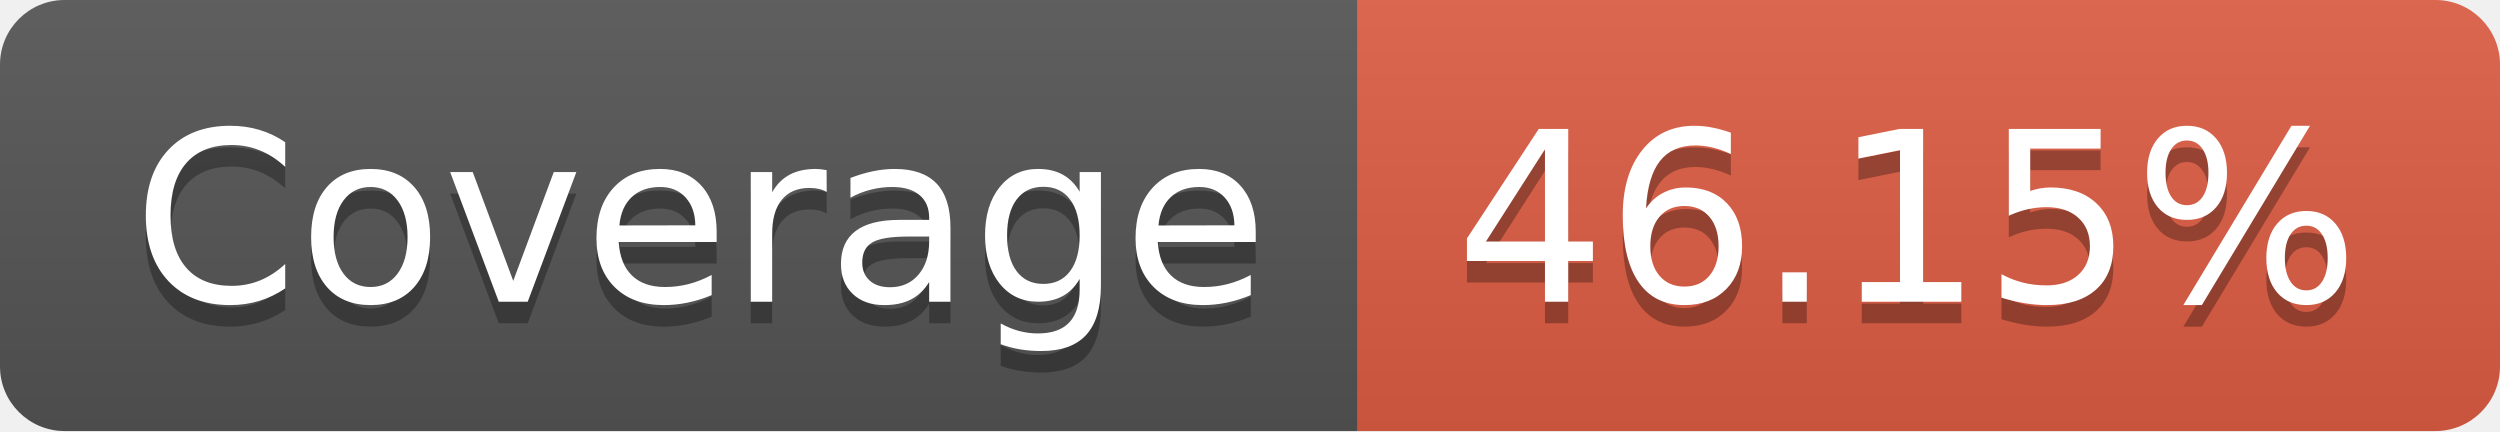
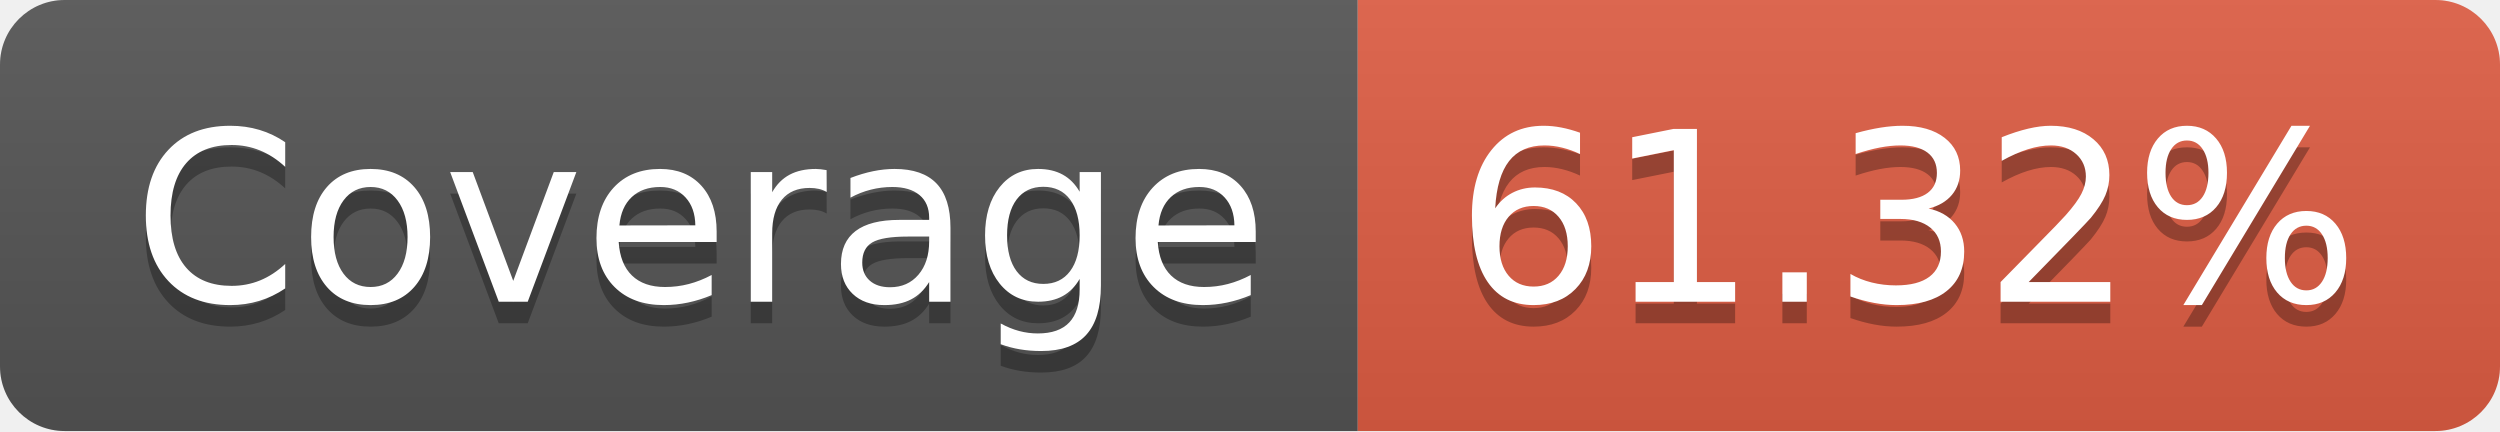
- <svg xmlns="http://www.w3.org/2000/svg" width="116" height="20" role="img" aria-label="Coverage: 46.15%">
+ <svg xmlns="http://www.w3.org/2000/svg" width="116" height="20" role="img" aria-label="Coverage: 61.32%">
  <linearGradient id="s" x2="0" y2="100%">
    <stop offset="0" stop-color="#bbb" stop-opacity=".1" />
    <stop offset="1" stop-opacity=".1" />
  </linearGradient>
  <clipPath id="r">
    <rect width="116" height="20" rx="3" fill="#fff" />
  </clipPath>
  <g clip-path="url(#r)">
    <rect width="63" height="20" fill="#555" />
    <rect x="63" width="53" height="20" fill="#e05d44" />
    <rect width="116" height="20" fill="url(#s)" />
  </g>
  <g fill="#fff" text-anchor="middle" font-family="Verdana,Geneva,DejaVu Sans,sans-serif" text-rendering="geometricPrecision" font-size="110">
    <text aria-hidden="true" x="325" y="150" fill="#010101" fill-opacity=".3" transform="scale(.1)" textLength="530">Coverage</text>
    <text x="325" y="140" transform="scale(.1)" fill="#fff" textLength="530">Coverage</text>
-     <text aria-hidden="true" x="885" y="150" fill="#010101" fill-opacity=".3" transform="scale(.1)" textLength="430">46.15%</text>
-     <text x="885" y="140" transform="scale(.1)" fill="#fff" textLength="430">46.15%</text>
+     <text aria-hidden="true" x="885" y="150" fill="#010101" fill-opacity=".3" transform="scale(.1)" textLength="430">61.32%</text>
+     <text x="885" y="140" transform="scale(.1)" fill="#fff" textLength="430">61.32%</text>
  </g>
</svg>
